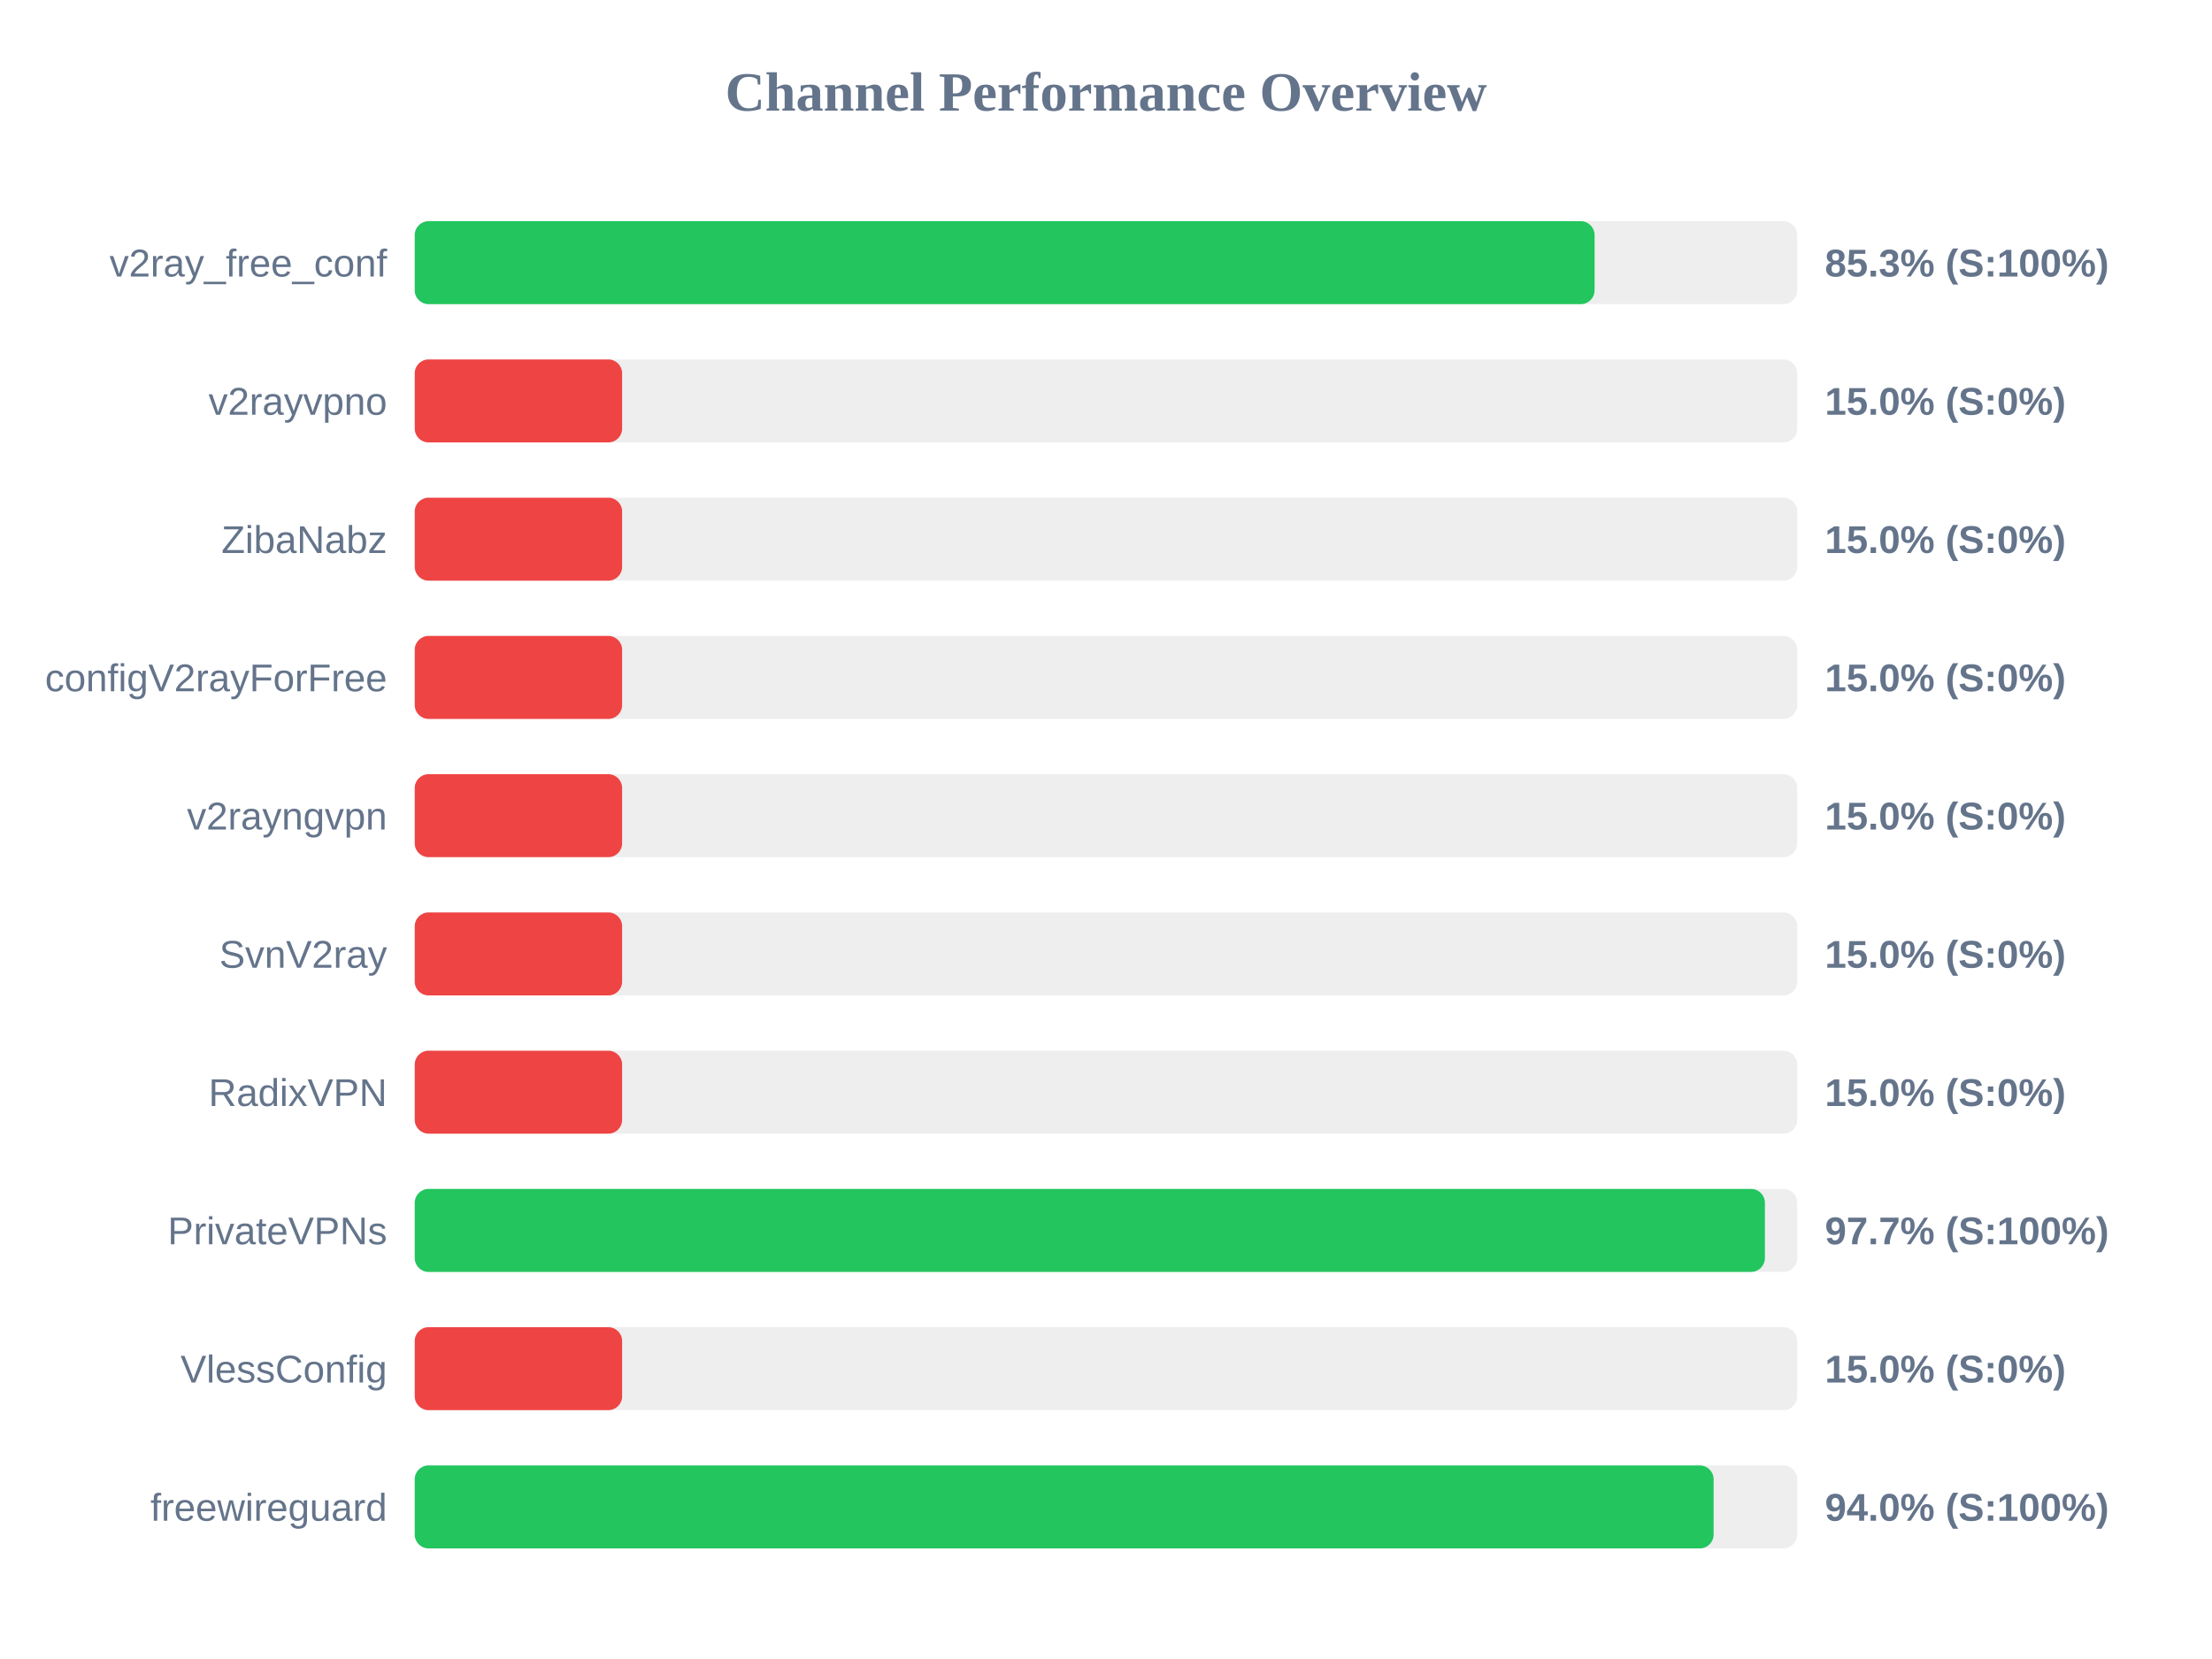
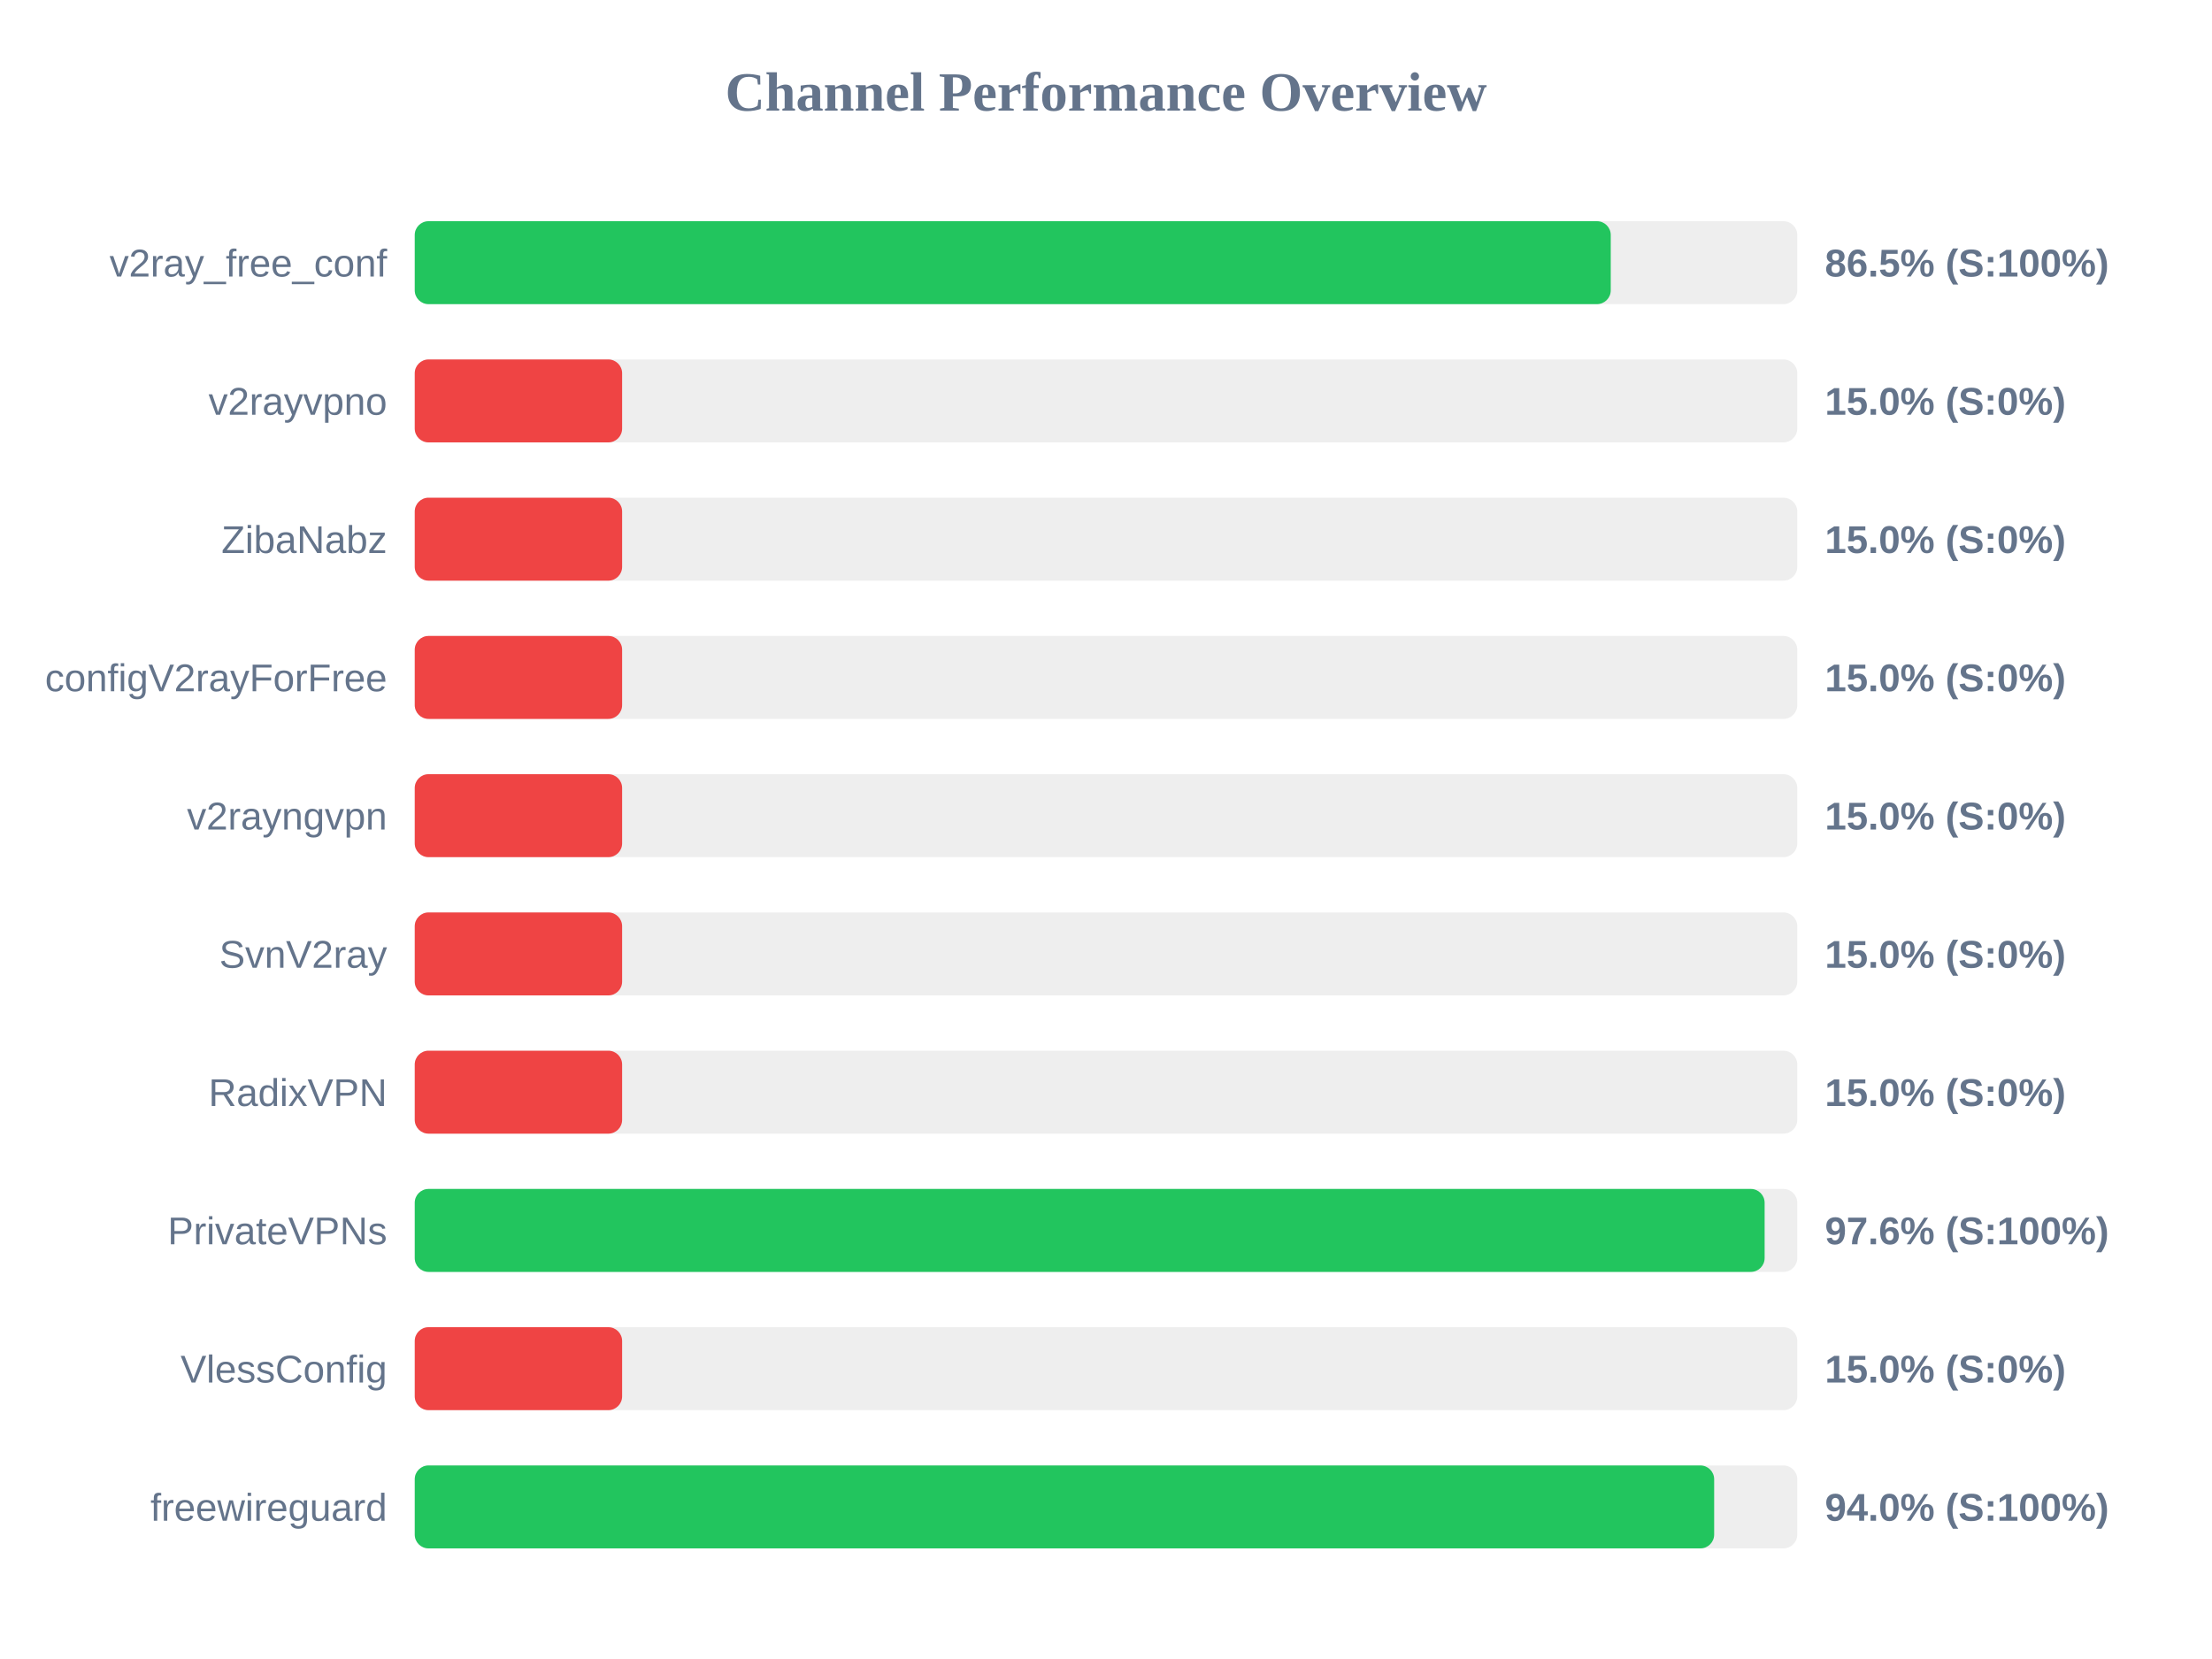
<svg xmlns="http://www.w3.org/2000/svg" width="800" height="600" version="1.1">
  <style>
        .row { font: 14px Arial; fill: #64748b; }
        .score { font: bold 14px Arial; fill: #64748b; }
    </style>
  <text x="400" y="40" text-anchor="middle" font-size="20px" font-weight="bold" fill="#64748b">Channel Performance Overview</text>
  <rect x="150" y="80" width="500" height="30" fill="#eee" rx="5" />
-   <rect x="150" y="80" width="426.7" height="30" fill="#22c55e" rx="5" />
+   <rect x="150" y="80" width="432.55" height="30" fill="#22c55e" rx="5" />
  <text x="140" y="100" text-anchor="end" class="row">v2ray_free_conf</text>
-   <text x="660" y="100" text-anchor="start" class="score">85.3% (S:100%)</text>
+   <text x="660" y="100" text-anchor="start" class="score">86.5% (S:100%)</text>
  <rect x="150" y="130" width="500" height="30" fill="#eee" rx="5" />
  <rect x="150" y="130" width="75.0" height="30" fill="#ef4444" rx="5" />
  <text x="140" y="150" text-anchor="end" class="row">v2rayvpno</text>
  <text x="660" y="150" text-anchor="start" class="score">15.0% (S:0%)</text>
  <rect x="150" y="180" width="500" height="30" fill="#eee" rx="5" />
  <rect x="150" y="180" width="75.0" height="30" fill="#ef4444" rx="5" />
  <text x="140" y="200" text-anchor="end" class="row">ZibaNabz</text>
  <text x="660" y="200" text-anchor="start" class="score">15.0% (S:0%)</text>
  <rect x="150" y="230" width="500" height="30" fill="#eee" rx="5" />
  <rect x="150" y="230" width="75.0" height="30" fill="#ef4444" rx="5" />
  <text x="140" y="250" text-anchor="end" class="row">configV2rayForFree</text>
  <text x="660" y="250" text-anchor="start" class="score">15.0% (S:0%)</text>
  <rect x="150" y="280" width="500" height="30" fill="#eee" rx="5" />
  <rect x="150" y="280" width="75.0" height="30" fill="#ef4444" rx="5" />
  <text x="140" y="300" text-anchor="end" class="row">v2rayngvpn</text>
  <text x="660" y="300" text-anchor="start" class="score">15.0% (S:0%)</text>
  <rect x="150" y="330" width="500" height="30" fill="#eee" rx="5" />
  <rect x="150" y="330" width="75.0" height="30" fill="#ef4444" rx="5" />
  <text x="140" y="350" text-anchor="end" class="row">SvnV2ray</text>
  <text x="660" y="350" text-anchor="start" class="score">15.0% (S:0%)</text>
  <rect x="150" y="380" width="500" height="30" fill="#eee" rx="5" />
  <rect x="150" y="380" width="75.0" height="30" fill="#ef4444" rx="5" />
  <text x="140" y="400" text-anchor="end" class="row">RadixVPN</text>
  <text x="660" y="400" text-anchor="start" class="score">15.0% (S:0%)</text>
  <rect x="150" y="430" width="500" height="30" fill="#eee" rx="5" />
-   <rect x="150" y="430" width="488.3" height="30" fill="#22c55e" rx="5" />
+   <rect x="150" y="430" width="488.2" height="30" fill="#22c55e" rx="5" />
  <text x="140" y="450" text-anchor="end" class="row">PrivateVPNs</text>
-   <text x="660" y="450" text-anchor="start" class="score">97.7% (S:100%)</text>
+   <text x="660" y="450" text-anchor="start" class="score">97.6% (S:100%)</text>
  <rect x="150" y="480" width="500" height="30" fill="#eee" rx="5" />
  <rect x="150" y="480" width="75.0" height="30" fill="#ef4444" rx="5" />
  <text x="140" y="500" text-anchor="end" class="row">VlessConfig</text>
  <text x="660" y="500" text-anchor="start" class="score">15.0% (S:0%)</text>
  <rect x="150" y="530" width="500" height="30" fill="#eee" rx="5" />
-   <rect x="150" y="530" width="469.75" height="30" fill="#22c55e" rx="5" />
+   <rect x="150" y="530" width="469.95" height="30" fill="#22c55e" rx="5" />
  <text x="140" y="550" text-anchor="end" class="row">freewireguard</text>
  <text x="660" y="550" text-anchor="start" class="score">94.0% (S:100%)</text>
</svg>
